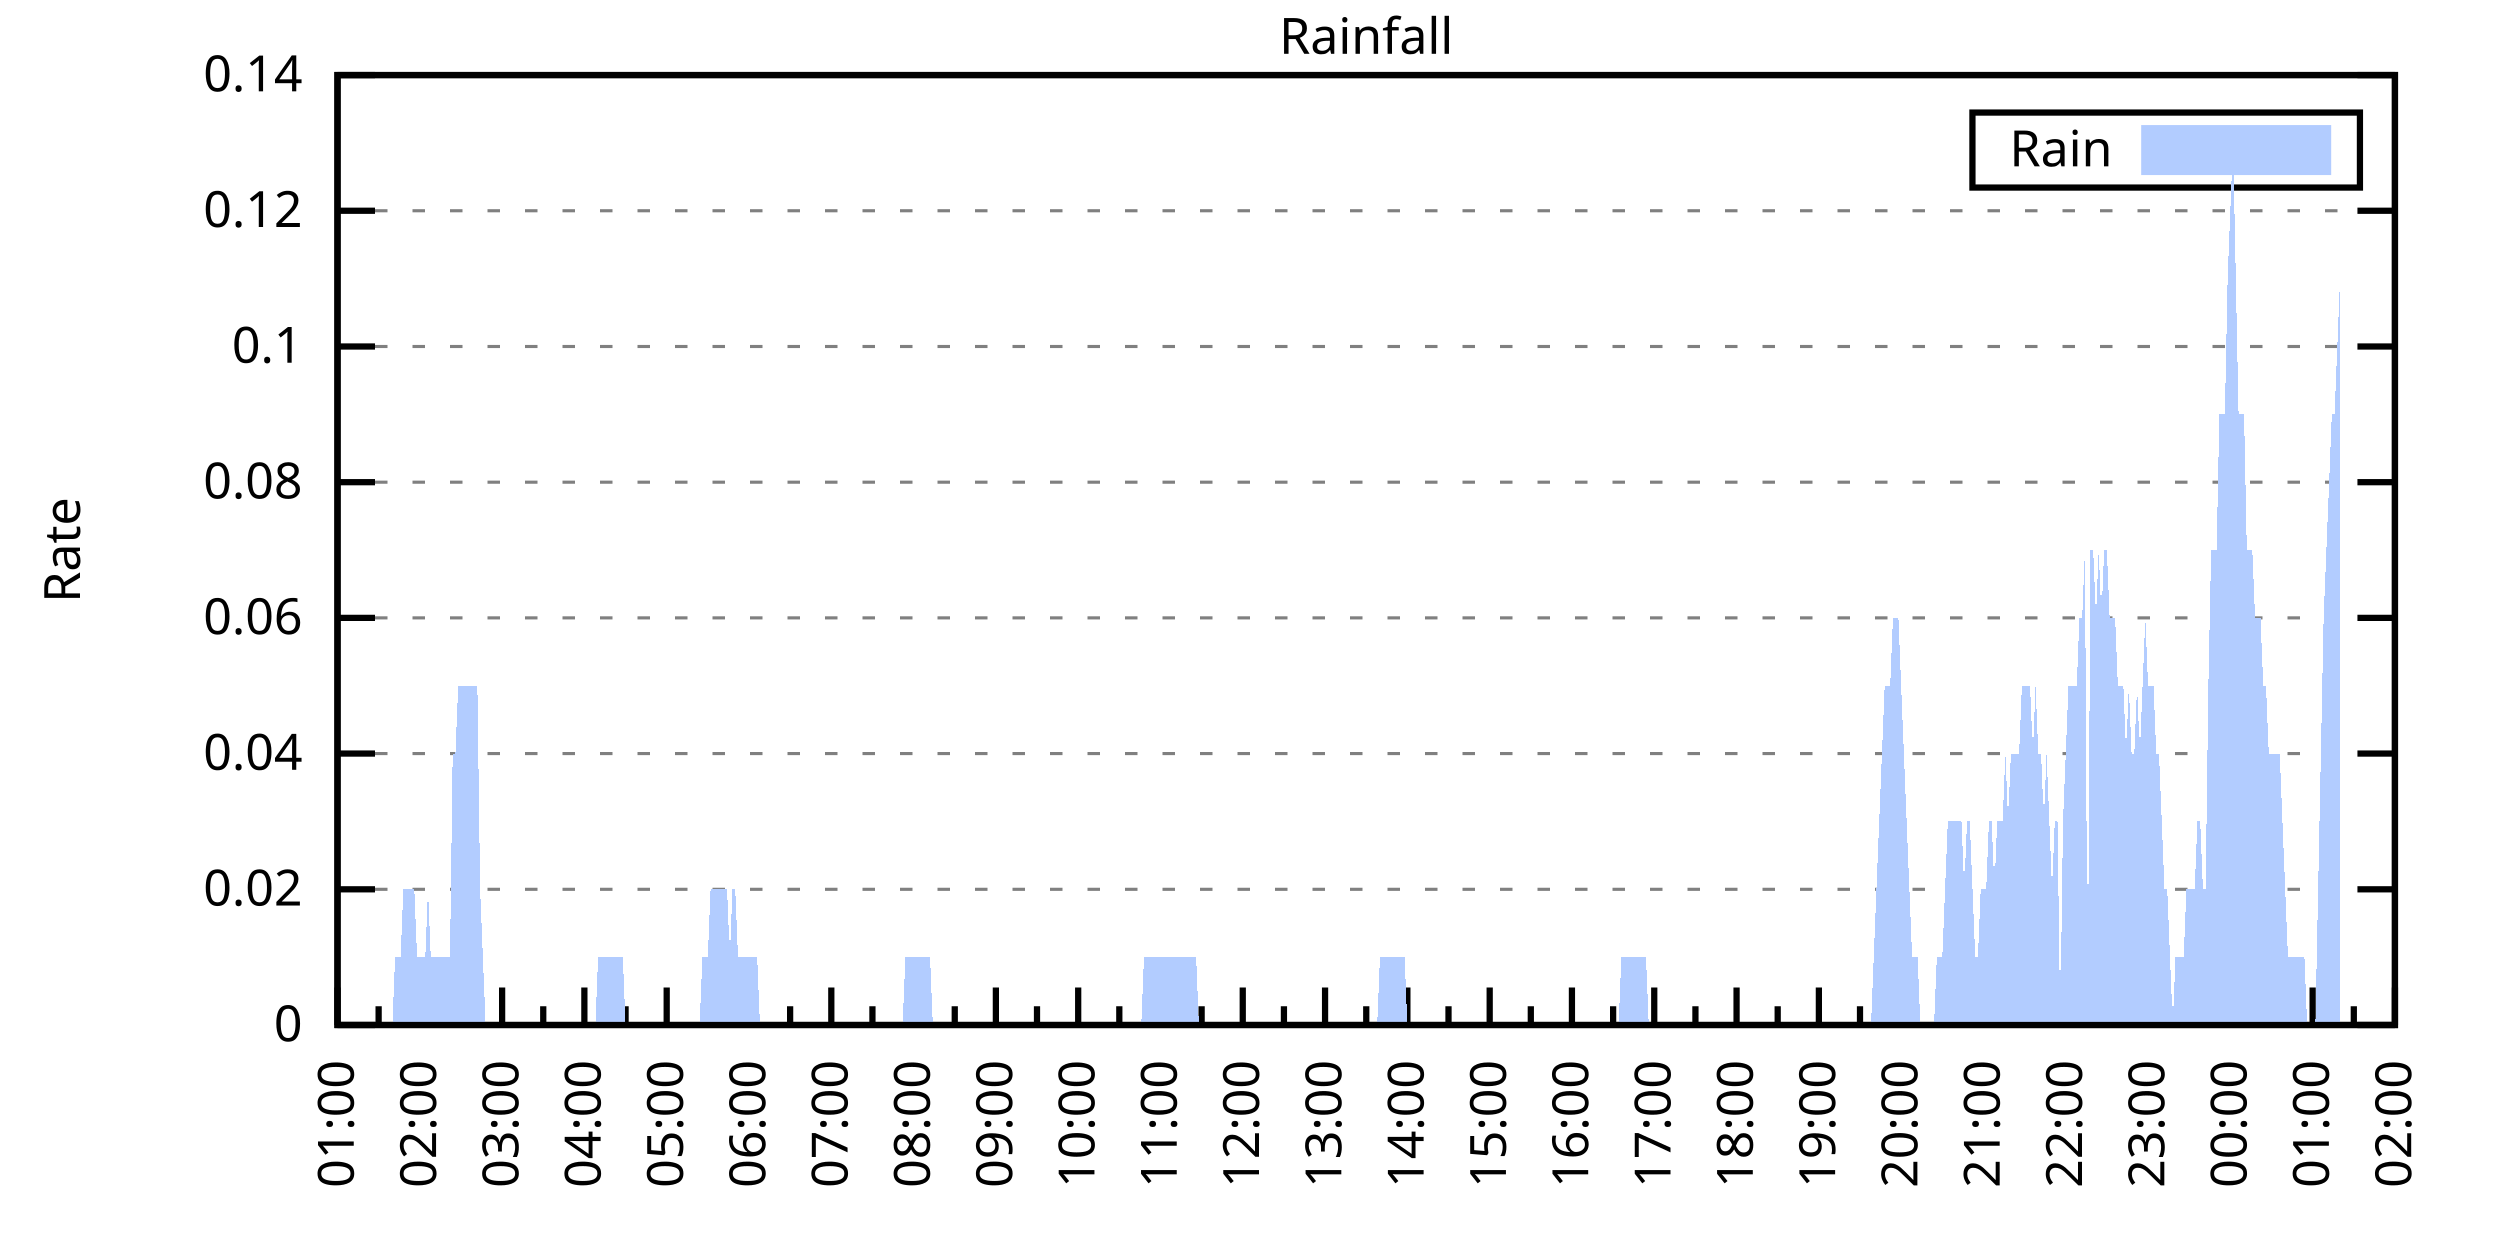
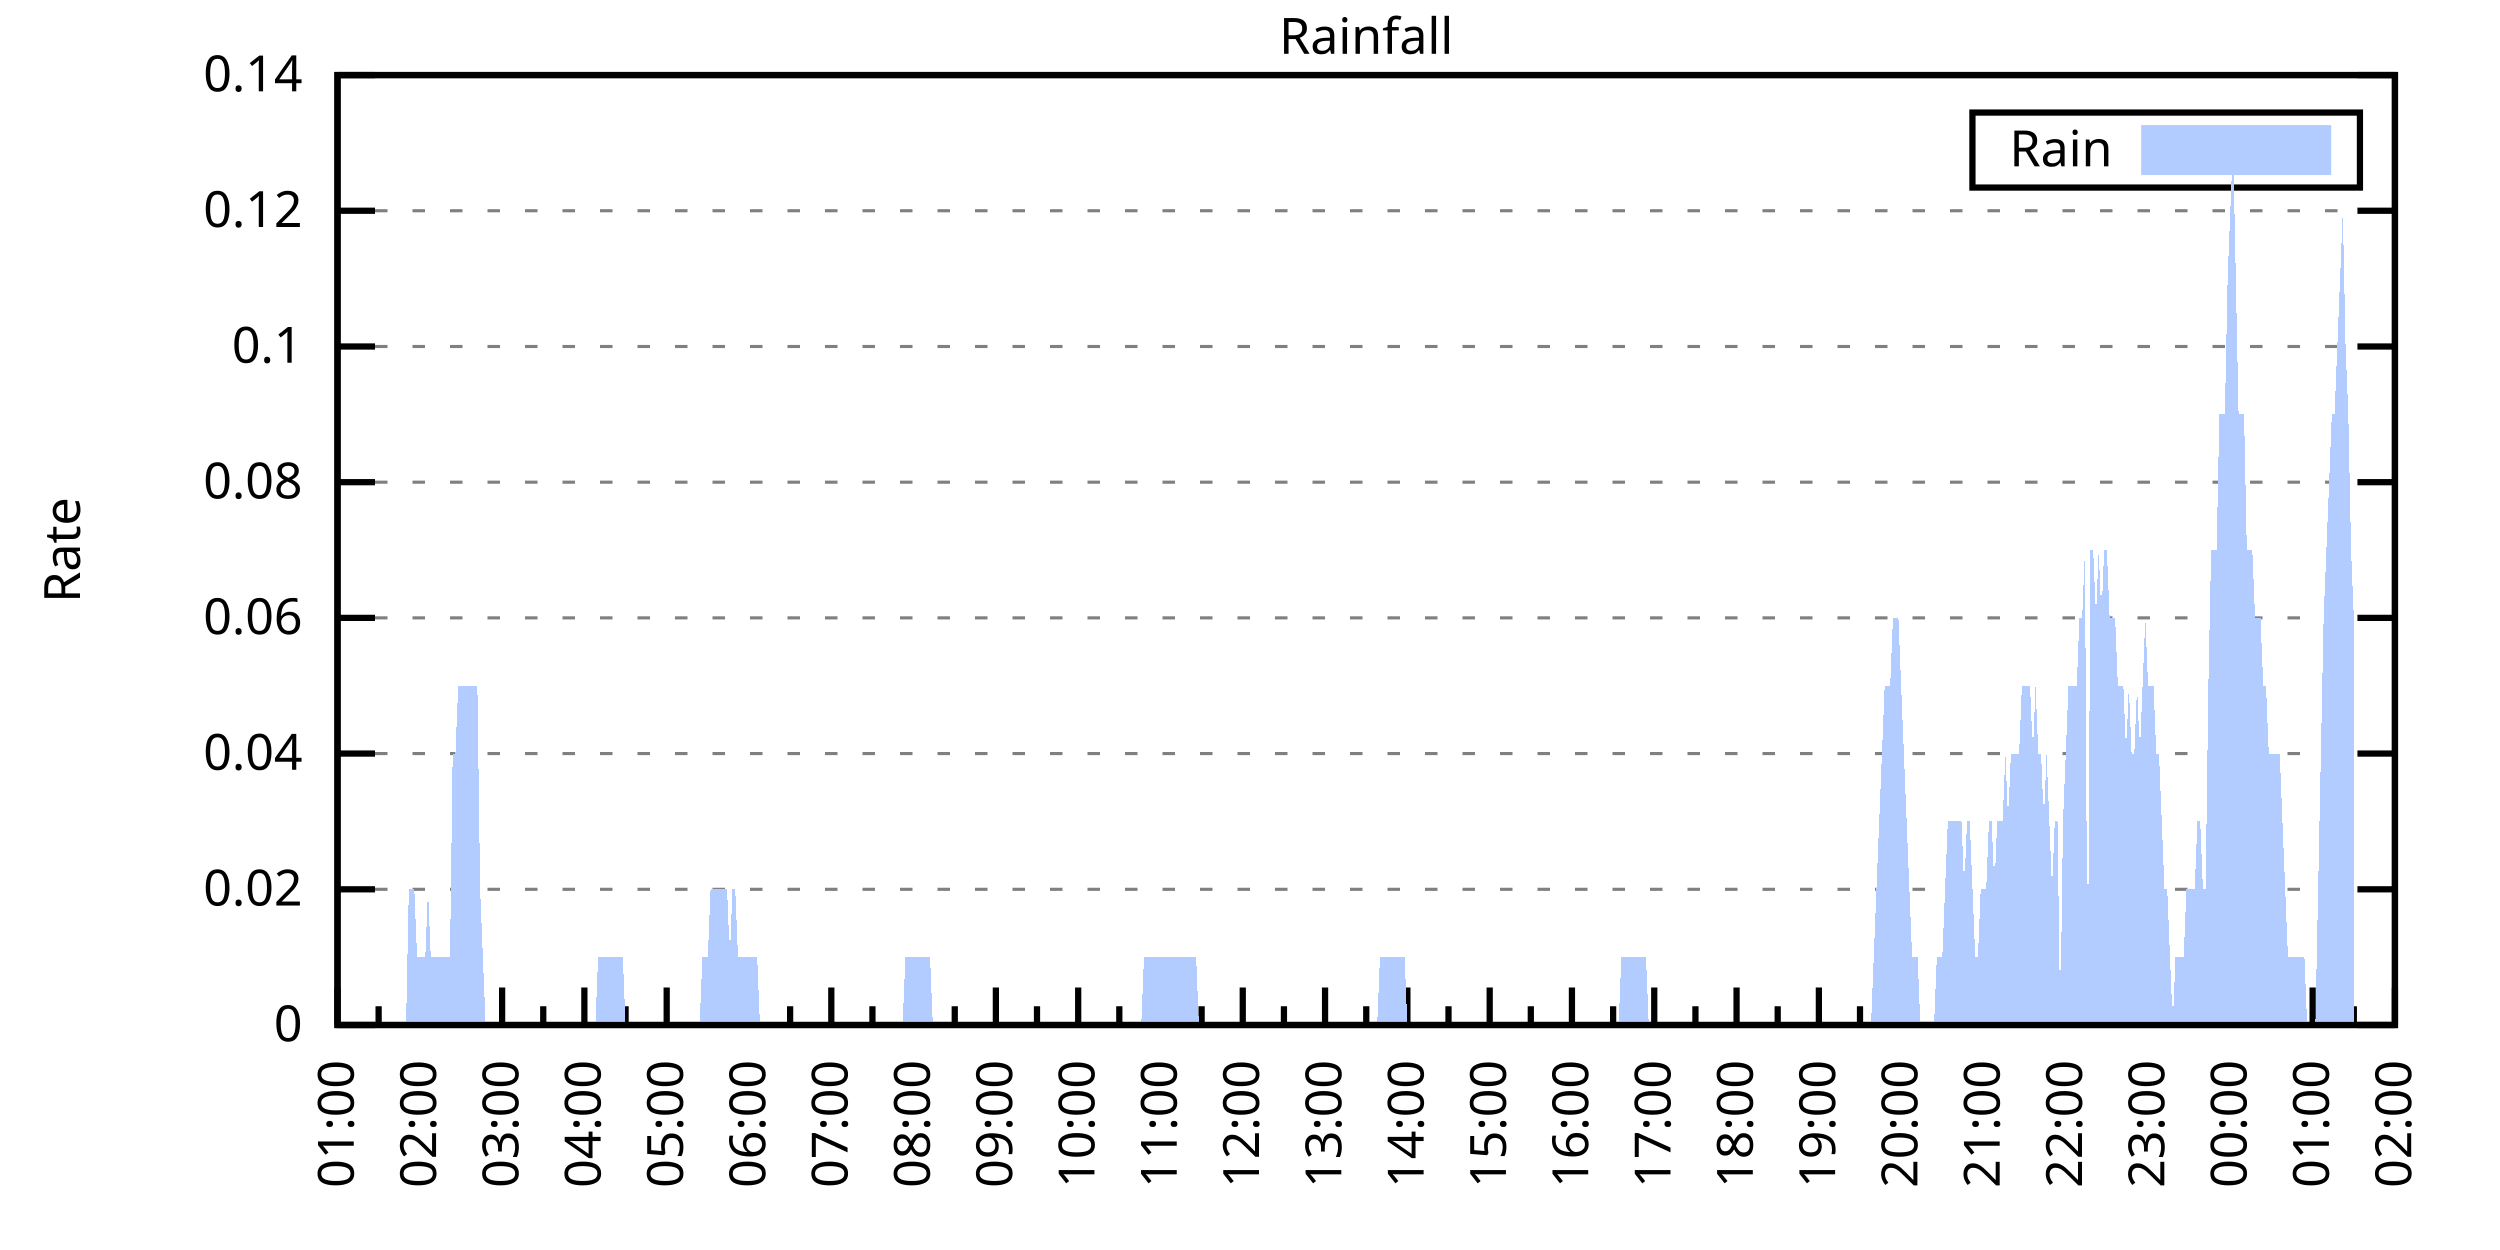
<svg xmlns="http://www.w3.org/2000/svg" xmlns:xlink="http://www.w3.org/1999/xlink" width="400" height="200" viewBox="0 0 400 200">
  <g id="gnuplot_canvas">
    <rect x="0" y="0" width="400" height="200" fill="none" />
    <defs>
      <circle id="gpDot" r="0.5" stroke-width="0.5" stroke="currentColor" />
      <path id="gpPt0" stroke-width="0.333" stroke="currentColor" d="M-1,0 h2 M0,-1 v2" />
      <path id="gpPt1" stroke-width="0.333" stroke="currentColor" d="M-1,-1 L1,1 M1,-1 L-1,1" />
      <path id="gpPt2" stroke-width="0.333" stroke="currentColor" d="M-1,0 L1,0 M0,-1 L0,1 M-1,-1 L1,1 M-1,1 L1,-1" />
      <rect id="gpPt3" stroke-width="0.333" stroke="currentColor" x="-1" y="-1" width="2" height="2" />
      <rect id="gpPt4" stroke-width="0.333" stroke="currentColor" fill="currentColor" x="-1" y="-1" width="2" height="2" />
      <circle id="gpPt5" stroke-width="0.333" stroke="currentColor" cx="0" cy="0" r="1" />
      <use xlink:href="#gpPt5" id="gpPt6" fill="currentColor" stroke="none" />
      <path id="gpPt7" stroke-width="0.333" stroke="currentColor" d="M0,-1.33 L-1.33,0.67 L1.33,0.67 z" />
      <use xlink:href="#gpPt7" id="gpPt8" fill="currentColor" stroke="none" />
      <use xlink:href="#gpPt7" id="gpPt9" stroke="currentColor" transform="rotate(180)" />
      <use xlink:href="#gpPt9" id="gpPt10" fill="currentColor" stroke="none" />
      <use xlink:href="#gpPt3" id="gpPt11" stroke="currentColor" transform="rotate(45)" />
      <use xlink:href="#gpPt11" id="gpPt12" fill="currentColor" stroke="none" />
      <path id="gpPt13" stroke-width="0.333" stroke="currentColor" d="M0,1.330 L1.265,0.411 L0.782,-1.067 L-0.782,-1.076 L-1.265,0.411 z" />
      <use xlink:href="#gpPt13" id="gpPt14" fill="currentColor" stroke="none" />
      <filter id="textbox" filterUnits="objectBoundingBox" x="0" y="0" height="1" width="1">
        <feFlood flood-color="white" flood-opacity="1" result="bgnd" />
        <feComposite in="SourceGraphic" in2="bgnd" operator="atop" />
      </filter>
      <filter id="greybox" filterUnits="objectBoundingBox" x="0" y="0" height="1" width="1">
        <feFlood flood-color="lightgrey" flood-opacity="1" result="grey" />
        <feComposite in="SourceGraphic" in2="grey" operator="atop" />
      </filter>
    </defs>
    <g fill="none" color="white" stroke="currentColor" stroke-width="1.00" stroke-linecap="butt" stroke-linejoin="miter">
</g>
    <g fill="none" color="black" stroke="currentColor" stroke-width="1.00" stroke-linecap="butt" stroke-linejoin="miter">
      <g stroke="none" shape-rendering="crispEdges">
        <polygon fill="rgb(255, 255, 255)" points="54.00,164.00 383.18,164.00 383.18,12.02 54.00,12.02 " />
      </g>
    </g>
    <g fill="none" color="black" stroke="currentColor" stroke-width="1.00" stroke-linecap="butt" stroke-linejoin="miter">
</g>
    <g fill="none" color="black" stroke="black" stroke-width="0.50" stroke-linecap="butt" stroke-linejoin="miter">
</g>
    <g fill="none" color="gray" stroke="currentColor" stroke-width="0.50" stroke-linecap="butt" stroke-linejoin="miter">
      <path stroke="gray" stroke-dasharray="2,4" class="gridline" d="M54.00,164.00 L383.19,164.00  " />
    </g>
    <g fill="none" color="gray" stroke="gray" stroke-width="1.00" stroke-linecap="butt" stroke-linejoin="miter">
</g>
    <g fill="none" color="black" stroke="currentColor" stroke-width="1.00" stroke-linecap="butt" stroke-linejoin="miter">
      <path stroke="black" d="M54.00,164.00 L60.00,164.00 M383.19,164.00 L377.19,164.00  " />
      <g transform="translate(48.40,166.60)" stroke="none" fill="black" font-family="Sans" font-size="8.00" text-anchor="end">
        <text>
          <tspan font-family="Sans"> 0</tspan>
        </text>
      </g>
    </g>
    <g fill="none" color="black" stroke="currentColor" stroke-width="1.00" stroke-linecap="butt" stroke-linejoin="miter">
</g>
    <g fill="none" color="black" stroke="black" stroke-width="0.50" stroke-linecap="butt" stroke-linejoin="miter">
</g>
    <g fill="none" color="gray" stroke="currentColor" stroke-width="0.50" stroke-linecap="butt" stroke-linejoin="miter">
      <path stroke="gray" stroke-dasharray="2,4" class="gridline" d="M54.00,142.29 L383.19,142.29  " />
    </g>
    <g fill="none" color="gray" stroke="gray" stroke-width="1.00" stroke-linecap="butt" stroke-linejoin="miter">
</g>
    <g fill="none" color="black" stroke="currentColor" stroke-width="1.00" stroke-linecap="butt" stroke-linejoin="miter">
      <path stroke="black" d="M54.00,142.29 L60.00,142.29 M383.19,142.29 L377.19,142.29  " />
      <g transform="translate(48.40,144.89)" stroke="none" fill="black" font-family="Sans" font-size="8.00" text-anchor="end">
        <text>
          <tspan font-family="Sans"> 0.02</tspan>
        </text>
      </g>
    </g>
    <g fill="none" color="black" stroke="currentColor" stroke-width="1.00" stroke-linecap="butt" stroke-linejoin="miter">
</g>
    <g fill="none" color="black" stroke="black" stroke-width="0.50" stroke-linecap="butt" stroke-linejoin="miter">
</g>
    <g fill="none" color="gray" stroke="currentColor" stroke-width="0.50" stroke-linecap="butt" stroke-linejoin="miter">
      <path stroke="gray" stroke-dasharray="2,4" class="gridline" d="M54.00,120.57 L383.19,120.57  " />
    </g>
    <g fill="none" color="gray" stroke="gray" stroke-width="1.00" stroke-linecap="butt" stroke-linejoin="miter">
</g>
    <g fill="none" color="black" stroke="currentColor" stroke-width="1.00" stroke-linecap="butt" stroke-linejoin="miter">
      <path stroke="black" d="M54.00,120.57 L60.00,120.57 M383.19,120.57 L377.19,120.57  " />
      <g transform="translate(48.40,123.17)" stroke="none" fill="black" font-family="Sans" font-size="8.00" text-anchor="end">
        <text>
          <tspan font-family="Sans"> 0.04</tspan>
        </text>
      </g>
    </g>
    <g fill="none" color="black" stroke="currentColor" stroke-width="1.00" stroke-linecap="butt" stroke-linejoin="miter">
</g>
    <g fill="none" color="black" stroke="black" stroke-width="0.50" stroke-linecap="butt" stroke-linejoin="miter">
</g>
    <g fill="none" color="gray" stroke="currentColor" stroke-width="0.50" stroke-linecap="butt" stroke-linejoin="miter">
      <path stroke="gray" stroke-dasharray="2,4" class="gridline" d="M54.00,98.86 L383.19,98.86  " />
    </g>
    <g fill="none" color="gray" stroke="gray" stroke-width="1.00" stroke-linecap="butt" stroke-linejoin="miter">
</g>
    <g fill="none" color="black" stroke="currentColor" stroke-width="1.00" stroke-linecap="butt" stroke-linejoin="miter">
      <path stroke="black" d="M54.00,98.86 L60.00,98.86 M383.19,98.86 L377.19,98.86  " />
      <g transform="translate(48.40,101.46)" stroke="none" fill="black" font-family="Sans" font-size="8.00" text-anchor="end">
        <text>
          <tspan font-family="Sans"> 0.06</tspan>
        </text>
      </g>
    </g>
    <g fill="none" color="black" stroke="currentColor" stroke-width="1.00" stroke-linecap="butt" stroke-linejoin="miter">
</g>
    <g fill="none" color="black" stroke="black" stroke-width="0.50" stroke-linecap="butt" stroke-linejoin="miter">
</g>
    <g fill="none" color="gray" stroke="currentColor" stroke-width="0.50" stroke-linecap="butt" stroke-linejoin="miter">
      <path stroke="gray" stroke-dasharray="2,4" class="gridline" d="M54.00,77.15 L383.19,77.15  " />
    </g>
    <g fill="none" color="gray" stroke="gray" stroke-width="1.00" stroke-linecap="butt" stroke-linejoin="miter">
</g>
    <g fill="none" color="black" stroke="currentColor" stroke-width="1.00" stroke-linecap="butt" stroke-linejoin="miter">
      <path stroke="black" d="M54.00,77.15 L60.00,77.15 M383.19,77.15 L377.19,77.15  " />
      <g transform="translate(48.40,79.75)" stroke="none" fill="black" font-family="Sans" font-size="8.00" text-anchor="end">
        <text>
          <tspan font-family="Sans"> 0.08</tspan>
        </text>
      </g>
    </g>
    <g fill="none" color="black" stroke="currentColor" stroke-width="1.00" stroke-linecap="butt" stroke-linejoin="miter">
</g>
    <g fill="none" color="black" stroke="black" stroke-width="0.50" stroke-linecap="butt" stroke-linejoin="miter">
</g>
    <g fill="none" color="gray" stroke="currentColor" stroke-width="0.50" stroke-linecap="butt" stroke-linejoin="miter">
      <path stroke="gray" stroke-dasharray="2,4" class="gridline" d="M54.00,55.44 L383.19,55.44  " />
    </g>
    <g fill="none" color="gray" stroke="gray" stroke-width="1.00" stroke-linecap="butt" stroke-linejoin="miter">
</g>
    <g fill="none" color="black" stroke="currentColor" stroke-width="1.00" stroke-linecap="butt" stroke-linejoin="miter">
      <path stroke="black" d="M54.00,55.44 L60.00,55.44 M383.19,55.44 L377.19,55.44  " />
      <g transform="translate(48.40,58.04)" stroke="none" fill="black" font-family="Sans" font-size="8.00" text-anchor="end">
        <text>
          <tspan font-family="Sans"> 0.1</tspan>
        </text>
      </g>
    </g>
    <g fill="none" color="black" stroke="currentColor" stroke-width="1.00" stroke-linecap="butt" stroke-linejoin="miter">
</g>
    <g fill="none" color="black" stroke="black" stroke-width="0.50" stroke-linecap="butt" stroke-linejoin="miter">
</g>
    <g fill="none" color="gray" stroke="currentColor" stroke-width="0.50" stroke-linecap="butt" stroke-linejoin="miter">
      <path stroke="gray" stroke-dasharray="2,4" class="gridline" d="M54.00,33.72 L383.19,33.72  " />
    </g>
    <g fill="none" color="gray" stroke="gray" stroke-width="1.00" stroke-linecap="butt" stroke-linejoin="miter">
</g>
    <g fill="none" color="black" stroke="currentColor" stroke-width="1.00" stroke-linecap="butt" stroke-linejoin="miter">
      <path stroke="black" d="M54.00,33.72 L60.00,33.72 M383.19,33.72 L377.19,33.72  " />
      <g transform="translate(48.40,36.32)" stroke="none" fill="black" font-family="Sans" font-size="8.00" text-anchor="end">
        <text>
          <tspan font-family="Sans"> 0.12</tspan>
        </text>
      </g>
    </g>
    <g fill="none" color="black" stroke="currentColor" stroke-width="1.00" stroke-linecap="butt" stroke-linejoin="miter">
</g>
    <g fill="none" color="black" stroke="black" stroke-width="0.50" stroke-linecap="butt" stroke-linejoin="miter">
</g>
    <g fill="none" color="gray" stroke="currentColor" stroke-width="0.50" stroke-linecap="butt" stroke-linejoin="miter">
      <path stroke="gray" stroke-dasharray="2,4" class="gridline" d="M54.00,12.01 L383.19,12.01  " />
    </g>
    <g fill="none" color="gray" stroke="gray" stroke-width="1.00" stroke-linecap="butt" stroke-linejoin="miter">
</g>
    <g fill="none" color="black" stroke="currentColor" stroke-width="1.00" stroke-linecap="butt" stroke-linejoin="miter">
      <path stroke="black" d="M54.00,12.01 L60.00,12.01 M383.19,12.01 L377.19,12.01  " />
      <g transform="translate(48.40,14.61)" stroke="none" fill="black" font-family="Sans" font-size="8.00" text-anchor="end">
        <text>
          <tspan font-family="Sans"> 0.14</tspan>
        </text>
      </g>
    </g>
    <g fill="none" color="black" stroke="currentColor" stroke-width="1.00" stroke-linecap="butt" stroke-linejoin="miter">
      <path stroke="black" d="M54.00,164.00 L54.00,158.00  " />
      <g transform="translate(56.60,169.60) rotate(270)" stroke="none" fill="black" font-family="Sans" font-size="8.00" text-anchor="end">
        <text>
          <tspan font-family="Sans">01:00</tspan>
        </text>
      </g>
    </g>
    <g fill="none" color="black" stroke="currentColor" stroke-width="1.00" stroke-linecap="butt" stroke-linejoin="miter">
      <path stroke="black" d="M60.58,164.00 L60.58,161.00 M67.17,164.00 L67.17,158.00  " />
      <g transform="translate(69.77,169.60) rotate(270)" stroke="none" fill="black" font-family="Sans" font-size="8.00" text-anchor="end">
        <text>
          <tspan font-family="Sans">02:00</tspan>
        </text>
      </g>
    </g>
    <g fill="none" color="black" stroke="currentColor" stroke-width="1.00" stroke-linecap="butt" stroke-linejoin="miter">
      <path stroke="black" d="M73.75,164.00 L73.75,161.00 M80.34,164.00 L80.34,158.00  " />
      <g transform="translate(82.94,169.60) rotate(270)" stroke="none" fill="black" font-family="Sans" font-size="8.00" text-anchor="end">
        <text>
          <tspan font-family="Sans">03:00</tspan>
        </text>
      </g>
    </g>
    <g fill="none" color="black" stroke="currentColor" stroke-width="1.00" stroke-linecap="butt" stroke-linejoin="miter">
      <path stroke="black" d="M86.92,164.00 L86.92,161.00 M93.50,164.00 L93.50,158.00  " />
      <g transform="translate(96.10,169.60) rotate(270)" stroke="none" fill="black" font-family="Sans" font-size="8.00" text-anchor="end">
        <text>
          <tspan font-family="Sans">04:00</tspan>
        </text>
      </g>
    </g>
    <g fill="none" color="black" stroke="currentColor" stroke-width="1.00" stroke-linecap="butt" stroke-linejoin="miter">
      <path stroke="black" d="M100.09,164.00 L100.09,161.00 M106.67,164.00 L106.67,158.00  " />
      <g transform="translate(109.27,169.60) rotate(270)" stroke="none" fill="black" font-family="Sans" font-size="8.00" text-anchor="end">
        <text>
          <tspan font-family="Sans">05:00</tspan>
        </text>
      </g>
    </g>
    <g fill="none" color="black" stroke="currentColor" stroke-width="1.00" stroke-linecap="butt" stroke-linejoin="miter">
      <path stroke="black" d="M113.25,164.00 L113.25,161.00 M119.84,164.00 L119.84,158.00  " />
      <g transform="translate(122.44,169.60) rotate(270)" stroke="none" fill="black" font-family="Sans" font-size="8.00" text-anchor="end">
        <text>
          <tspan font-family="Sans">06:00</tspan>
        </text>
      </g>
    </g>
    <g fill="none" color="black" stroke="currentColor" stroke-width="1.00" stroke-linecap="butt" stroke-linejoin="miter">
      <path stroke="black" d="M126.42,164.00 L126.42,161.00 M133.01,164.00 L133.01,158.00  " />
      <g transform="translate(135.61,169.60) rotate(270)" stroke="none" fill="black" font-family="Sans" font-size="8.00" text-anchor="end">
        <text>
          <tspan font-family="Sans">07:00</tspan>
        </text>
      </g>
    </g>
    <g fill="none" color="black" stroke="currentColor" stroke-width="1.00" stroke-linecap="butt" stroke-linejoin="miter">
      <path stroke="black" d="M139.59,164.00 L139.59,161.00 M146.17,164.00 L146.17,158.00  " />
      <g transform="translate(148.77,169.60) rotate(270)" stroke="none" fill="black" font-family="Sans" font-size="8.00" text-anchor="end">
        <text>
          <tspan font-family="Sans">08:00</tspan>
        </text>
      </g>
    </g>
    <g fill="none" color="black" stroke="currentColor" stroke-width="1.00" stroke-linecap="butt" stroke-linejoin="miter">
      <path stroke="black" d="M152.76,164.00 L152.76,161.00 M159.34,164.00 L159.34,158.00  " />
      <g transform="translate(161.94,169.60) rotate(270)" stroke="none" fill="black" font-family="Sans" font-size="8.00" text-anchor="end">
        <text>
          <tspan font-family="Sans">09:00</tspan>
        </text>
      </g>
    </g>
    <g fill="none" color="black" stroke="currentColor" stroke-width="1.00" stroke-linecap="butt" stroke-linejoin="miter">
      <path stroke="black" d="M165.92,164.00 L165.92,161.00 M172.51,164.00 L172.51,158.00  " />
      <g transform="translate(175.11,169.60) rotate(270)" stroke="none" fill="black" font-family="Sans" font-size="8.00" text-anchor="end">
        <text>
          <tspan font-family="Sans">10:00</tspan>
        </text>
      </g>
    </g>
    <g fill="none" color="black" stroke="currentColor" stroke-width="1.00" stroke-linecap="butt" stroke-linejoin="miter">
      <path stroke="black" d="M179.09,164.00 L179.09,161.00 M185.68,164.00 L185.68,158.00  " />
      <g transform="translate(188.28,169.60) rotate(270)" stroke="none" fill="black" font-family="Sans" font-size="8.00" text-anchor="end">
        <text>
          <tspan font-family="Sans">11:00</tspan>
        </text>
      </g>
    </g>
    <g fill="none" color="black" stroke="currentColor" stroke-width="1.00" stroke-linecap="butt" stroke-linejoin="miter">
      <path stroke="black" d="M192.26,164.00 L192.26,161.00 M198.84,164.00 L198.84,158.00  " />
      <g transform="translate(201.44,169.60) rotate(270)" stroke="none" fill="black" font-family="Sans" font-size="8.00" text-anchor="end">
        <text>
          <tspan font-family="Sans">12:00</tspan>
        </text>
      </g>
    </g>
    <g fill="none" color="black" stroke="currentColor" stroke-width="1.00" stroke-linecap="butt" stroke-linejoin="miter">
      <path stroke="black" d="M205.43,164.00 L205.43,161.00 M212.01,164.00 L212.01,158.00  " />
      <g transform="translate(214.61,169.60) rotate(270)" stroke="none" fill="black" font-family="Sans" font-size="8.00" text-anchor="end">
        <text>
          <tspan font-family="Sans">13:00</tspan>
        </text>
      </g>
    </g>
    <g fill="none" color="black" stroke="currentColor" stroke-width="1.00" stroke-linecap="butt" stroke-linejoin="miter">
      <path stroke="black" d="M218.60,164.00 L218.60,161.00 M225.18,164.00 L225.18,158.00  " />
      <g transform="translate(227.78,169.60) rotate(270)" stroke="none" fill="black" font-family="Sans" font-size="8.00" text-anchor="end">
        <text>
          <tspan font-family="Sans">14:00</tspan>
        </text>
      </g>
    </g>
    <g fill="none" color="black" stroke="currentColor" stroke-width="1.00" stroke-linecap="butt" stroke-linejoin="miter">
      <path stroke="black" d="M231.76,164.00 L231.76,161.00 M238.35,164.00 L238.35,158.00  " />
      <g transform="translate(240.95,169.60) rotate(270)" stroke="none" fill="black" font-family="Sans" font-size="8.00" text-anchor="end">
        <text>
          <tspan font-family="Sans">15:00</tspan>
        </text>
      </g>
    </g>
    <g fill="none" color="black" stroke="currentColor" stroke-width="1.00" stroke-linecap="butt" stroke-linejoin="miter">
      <path stroke="black" d="M244.93,164.00 L244.93,161.00 M251.51,164.00 L251.51,158.00  " />
      <g transform="translate(254.11,169.60) rotate(270)" stroke="none" fill="black" font-family="Sans" font-size="8.00" text-anchor="end">
        <text>
          <tspan font-family="Sans">16:00</tspan>
        </text>
      </g>
    </g>
    <g fill="none" color="black" stroke="currentColor" stroke-width="1.00" stroke-linecap="butt" stroke-linejoin="miter">
      <path stroke="black" d="M258.10,164.00 L258.10,161.00 M264.68,164.00 L264.68,158.00  " />
      <g transform="translate(267.28,169.60) rotate(270)" stroke="none" fill="black" font-family="Sans" font-size="8.00" text-anchor="end">
        <text>
          <tspan font-family="Sans">17:00</tspan>
        </text>
      </g>
    </g>
    <g fill="none" color="black" stroke="currentColor" stroke-width="1.00" stroke-linecap="butt" stroke-linejoin="miter">
      <path stroke="black" d="M271.27,164.00 L271.27,161.00 M277.85,164.00 L277.85,158.00  " />
      <g transform="translate(280.45,169.60) rotate(270)" stroke="none" fill="black" font-family="Sans" font-size="8.00" text-anchor="end">
        <text>
          <tspan font-family="Sans">18:00</tspan>
        </text>
      </g>
    </g>
    <g fill="none" color="black" stroke="currentColor" stroke-width="1.00" stroke-linecap="butt" stroke-linejoin="miter">
      <path stroke="black" d="M284.43,164.00 L284.43,161.00 M291.02,164.00 L291.02,158.00  " />
      <g transform="translate(293.62,169.60) rotate(270)" stroke="none" fill="black" font-family="Sans" font-size="8.00" text-anchor="end">
        <text>
          <tspan font-family="Sans">19:00</tspan>
        </text>
      </g>
    </g>
    <g fill="none" color="black" stroke="currentColor" stroke-width="1.00" stroke-linecap="butt" stroke-linejoin="miter">
      <path stroke="black" d="M297.60,164.00 L297.60,161.00 M304.18,164.00 L304.18,158.00  " />
      <g transform="translate(306.78,169.60) rotate(270)" stroke="none" fill="black" font-family="Sans" font-size="8.00" text-anchor="end">
        <text>
          <tspan font-family="Sans">20:00</tspan>
        </text>
      </g>
    </g>
    <g fill="none" color="black" stroke="currentColor" stroke-width="1.00" stroke-linecap="butt" stroke-linejoin="miter">
      <path stroke="black" d="M310.77,164.00 L310.77,161.00 M317.35,164.00 L317.35,158.00  " />
      <g transform="translate(319.95,169.60) rotate(270)" stroke="none" fill="black" font-family="Sans" font-size="8.00" text-anchor="end">
        <text>
          <tspan font-family="Sans">21:00</tspan>
        </text>
      </g>
    </g>
    <g fill="none" color="black" stroke="currentColor" stroke-width="1.00" stroke-linecap="butt" stroke-linejoin="miter">
      <path stroke="black" d="M323.94,164.00 L323.94,161.00 M330.52,164.00 L330.52,158.00  " />
      <g transform="translate(333.12,169.60) rotate(270)" stroke="none" fill="black" font-family="Sans" font-size="8.00" text-anchor="end">
        <text>
          <tspan font-family="Sans">22:00</tspan>
        </text>
      </g>
    </g>
    <g fill="none" color="black" stroke="currentColor" stroke-width="1.00" stroke-linecap="butt" stroke-linejoin="miter">
      <path stroke="black" d="M337.10,164.00 L337.10,161.00 M343.69,164.00 L343.69,158.00  " />
      <g transform="translate(346.29,169.60) rotate(270)" stroke="none" fill="black" font-family="Sans" font-size="8.00" text-anchor="end">
        <text>
          <tspan font-family="Sans">23:00</tspan>
        </text>
      </g>
    </g>
    <g fill="none" color="black" stroke="currentColor" stroke-width="1.00" stroke-linecap="butt" stroke-linejoin="miter">
      <path stroke="black" d="M350.27,164.00 L350.27,161.00 M356.85,164.00 L356.85,158.00  " />
      <g transform="translate(359.45,169.60) rotate(270)" stroke="none" fill="black" font-family="Sans" font-size="8.00" text-anchor="end">
        <text>
          <tspan font-family="Sans">00:00</tspan>
        </text>
      </g>
    </g>
    <g fill="none" color="black" stroke="currentColor" stroke-width="1.00" stroke-linecap="butt" stroke-linejoin="miter">
      <path stroke="black" d="M363.44,164.00 L363.44,161.00 M370.02,164.00 L370.02,158.00  " />
      <g transform="translate(372.62,169.60) rotate(270)" stroke="none" fill="black" font-family="Sans" font-size="8.00" text-anchor="end">
        <text>
          <tspan font-family="Sans">01:00</tspan>
        </text>
      </g>
    </g>
    <g fill="none" color="black" stroke="currentColor" stroke-width="1.00" stroke-linecap="butt" stroke-linejoin="miter">
      <path stroke="black" d="M376.61,164.00 L376.61,161.00 M383.19,164.00 L383.19,158.00  " />
      <g transform="translate(385.79,169.60) rotate(270)" stroke="none" fill="black" font-family="Sans" font-size="8.00" text-anchor="end">
        <text>
          <tspan font-family="Sans">02:00</tspan>
        </text>
      </g>
    </g>
    <g fill="none" color="black" stroke="currentColor" stroke-width="1.00" stroke-linecap="butt" stroke-linejoin="miter">
</g>
    <g fill="none" color="black" stroke="currentColor" stroke-width="1.00" stroke-linecap="butt" stroke-linejoin="miter">
      <path stroke="black" d="M54.00,12.01 L54.00,164.00 L383.19,164.00 L383.19,12.01 L54.00,12.01 Z  " />
    </g>
    <g fill="none" color="black" stroke="currentColor" stroke-width="1.00" stroke-linecap="butt" stroke-linejoin="miter">
      <g transform="translate(12.80,88.01) rotate(270)" stroke="none" fill="black" font-family="Sans" font-size="8.00" text-anchor="middle">
        <text>
          <tspan font-family="Sans">Rate</tspan>
        </text>
      </g>
    </g>
    <g fill="none" color="black" stroke="currentColor" stroke-width="1.00" stroke-linecap="butt" stroke-linejoin="miter">
</g>
    <g fill="none" color="black" stroke="currentColor" stroke-width="1.00" stroke-linecap="butt" stroke-linejoin="miter">
      <path stroke="black" d="M315.59,30.01 L315.59,18.01 L377.59,18.01 L377.59,30.01 L315.59,30.01 Z  " />
    </g>
    <g id="Rainfall_plot_1">
      <g fill="none" color="white" stroke="black" stroke-width="2.00" stroke-linecap="butt" stroke-linejoin="miter">
</g>
      <g fill="none" color="black" stroke="currentColor" stroke-width="2.00" stroke-linecap="butt" stroke-linejoin="miter">
        <g transform="translate(337.99,26.61)" stroke="none" fill="black" font-family="Sans" font-size="8.00" text-anchor="end">
          <text>
            <tspan font-family="Sans">Rain</tspan>
          </text>
        </g>
      </g>
      <g fill="none" color="black" stroke="currentColor" stroke-width="2.00" stroke-linecap="butt" stroke-linejoin="miter">
        <g stroke="none" shape-rendering="crispEdges">
          <polygon fill="rgb(178, 204, 255)" points="343.59,27.01 371.99,27.01 371.99,21.01 343.59,21.01 " />
        </g>
        <path stroke="rgb(178, 204, 255)" d="M343.59,27.01 L371.99,27.01 L371.99,21.01 L343.59,21.01 L343.59,27.01 Z  " />
      </g>
      <g fill="none" color="black" stroke="currentColor" stroke-width="2.00" stroke-linecap="butt" stroke-linejoin="miter">
        <g stroke="none" shape-rendering="crispEdges">
-           <polygon fill="rgb(178, 204, 255)" points="58.83,164.00 59.27,164.00 59.71,164.00 60.14,164.00 60.58,164.00 61.02,164.00 61.46,164.00 61.90,164.00 62.34,164.00 62.78,164.00 63.22,153.14 63.66,153.14 64.10,153.14 64.53,142.29 64.97,142.29 65.41,142.29 65.85,142.29 66.29,142.29 66.73,153.14 67.17,153.14 67.61,153.14 68.05,153.14 68.48,142.29 68.92,153.14 69.36,153.14 69.80,153.14 70.24,153.14 70.68,153.14 71.12,153.14 71.56,153.14 72.00,153.14 72.43,120.57 72.87,120.57 73.31,109.72 73.75,109.72 74.19,109.72 74.63,109.72 75.07,109.72 75.51,109.72 75.95,109.72 76.38,109.72 76.82,142.29 77.26,153.14 77.70,164.00 78.14,164.00 78.58,164.00 79.02,164.00 79.46,164.00 79.90,164.00 80.34,164.00 80.77,164.00 81.21,164.00 81.65,164.00 82.09,164.00 82.53,164.00 82.97,164.00 83.41,164.00 83.85,164.00 84.29,164.00 84.72,164.00 85.16,164.00 85.60,164.00 86.04,164.00 86.48,164.00 86.92,164.00 87.36,164.00 87.80,164.00 88.24,164.00 88.67,164.00 89.11,164.00 89.55,164.00 89.99,164.00 90.43,164.00 90.87,164.00 91.31,164.00 91.75,164.00 92.19,164.00 92.62,164.00 93.06,164.00 93.50,164.00 93.94,164.00 94.38,164.00 94.82,164.00 95.26,164.00 95.70,153.14 96.14,153.14 96.58,153.14 97.01,153.14 97.45,153.14 97.89,153.14 98.33,153.14 98.77,153.14 99.21,153.14 99.65,153.14 100.09,164.00 100.53,164.00 100.96,164.00 101.40,164.00 101.84,164.00 102.28,164.00 102.72,164.00 103.16,164.00 103.60,164.00 104.04,164.00 104.48,164.00 104.91,164.00 105.35,164.00 105.79,164.00 106.23,164.00 106.67,164.00 107.11,164.00 107.55,164.00 107.99,164.00 108.43,164.00 108.87,164.00 109.30,164.00 109.74,164.00 110.18,164.00 110.62,164.00 111.06,164.00 111.50,164.00 111.94,164.00 112.38,153.14 112.82,153.14 113.25,153.14 113.69,142.29 114.13,142.29 114.57,142.29 115.01,142.29 115.45,142.29 115.89,142.29 116.33,142.29 116.77,153.14 117.20,142.29 117.64,142.29 118.08,153.14 118.52,153.14 118.96,153.14 119.40,153.14 119.84,153.14 120.28,153.14 120.72,153.14 121.15,153.14 121.59,164.00 122.03,164.00 122.47,164.00 122.91,164.00 123.35,164.00 123.79,164.00 124.23,164.00 124.67,164.00 125.11,164.00 125.54,164.00 125.98,164.00 126.42,164.00 126.86,164.00 127.30,164.00 127.74,164.00 128.18,164.00 128.62,164.00 129.06,164.00 129.49,164.00 129.93,164.00 130.37,164.00 130.81,164.00 131.25,164.00 131.69,164.00 132.13,164.00 132.57,164.00 133.01,164.00 133.44,164.00 133.88,164.00 134.32,164.00 134.76,164.00 135.20,164.00 135.64,164.00 136.08,164.00 136.52,164.00 136.96,164.00 137.39,164.00 137.83,164.00 138.27,164.00 138.71,164.00 139.15,164.00 139.59,164.00 140.03,164.00 140.47,164.00 140.91,164.00 141.35,164.00 141.78,164.00 142.22,164.00 142.66,164.00 143.10,164.00 143.54,164.00 143.98,164.00 144.42,164.00 144.86,153.14 145.30,153.14 145.73,153.14 146.17,153.14 146.61,153.14 147.05,153.14 147.49,153.14 147.93,153.14 148.37,153.14 148.81,153.14 149.25,164.00 149.68,164.00 150.12,164.00 150.56,164.00 151.00,164.00 151.44,164.00 151.88,164.00 152.32,164.00 152.76,164.00 153.20,164.00 153.63,164.00 154.07,164.00 154.51,164.00 154.95,164.00 155.39,164.00 155.83,164.00 156.27,164.00 156.71,164.00 157.15,164.00 157.59,164.00 158.02,164.00 158.46,164.00 158.90,164.00 159.34,164.00 159.78,164.00 160.22,164.00 160.66,164.00 161.10,164.00 161.54,164.00 161.97,164.00 162.41,164.00 162.85,164.00 163.29,164.00 163.73,164.00 164.17,164.00 164.61,164.00 165.05,164.00 165.49,164.00 165.92,164.00 166.36,164.00 166.80,164.00 167.24,164.00 167.68,164.00 168.12,164.00 168.56,164.00 169.00,164.00 169.44,164.00 169.87,164.00 170.31,164.00 170.75,164.00 171.19,164.00 171.63,164.00 172.07,164.00 172.51,164.00 172.95,164.00 173.39,164.00 173.83,164.00 174.26,164.00 174.70,164.00 175.14,164.00 175.58,164.00 176.02,164.00 176.46,164.00 176.90,164.00 177.34,164.00 177.78,164.00 178.21,164.00 178.65,164.00 179.09,164.00 179.53,164.00 179.97,164.00 180.41,164.00 180.85,164.00 181.29,164.00 181.73,164.00 182.16,164.00 182.60,164.00 183.04,153.14 183.48,153.14 183.92,153.14 184.36,153.14 184.80,153.14 185.24,153.14 185.68,153.14 186.11,153.14 186.55,153.14 186.99,153.14 187.43,153.14 187.87,153.14 188.31,153.14 188.75,153.14 189.19,153.14 189.63,153.14 190.07,153.14 190.50,153.14 190.94,153.14 191.38,153.14 191.82,164.00 192.26,164.00 192.70,164.00 193.14,164.00 193.58,164.00 194.02,164.00 194.45,164.00 194.89,164.00 195.33,164.00 195.77,164.00 196.21,164.00 196.65,164.00 197.09,164.00 197.53,164.00 197.97,164.00 198.40,164.00 198.84,164.00 199.28,164.00 199.72,164.00 200.16,164.00 200.60,164.00 201.04,164.00 201.48,164.00 201.92,164.00 202.35,164.00 202.79,164.00 203.23,164.00 203.67,164.00 204.11,164.00 204.55,164.00 204.99,164.00 205.43,164.00 205.87,164.00 206.31,164.00 206.74,164.00 207.18,164.00 207.62,164.00 208.06,164.00 208.50,164.00 208.94,164.00 209.38,164.00 209.82,164.00 210.26,164.00 210.69,164.00 211.13,164.00 211.57,164.00 212.01,164.00 212.45,164.00 212.89,164.00 213.33,164.00 213.77,164.00 214.21,164.00 214.64,164.00 215.08,164.00 215.52,164.00 215.96,164.00 216.40,164.00 216.84,164.00 217.28,164.00 217.72,164.00 218.16,164.00 218.60,164.00 219.03,164.00 219.47,164.00 219.91,164.00 220.35,164.00 220.79,153.14 221.23,153.14 221.67,153.14 222.11,153.14 222.55,153.14 222.98,153.14 223.42,153.14 223.86,153.14 224.30,153.14 224.74,153.14 225.18,164.00 225.62,164.00 226.06,164.00 226.50,164.00 226.93,164.00 227.37,164.00 227.81,164.00 228.25,164.00 228.69,164.00 229.13,164.00 229.57,164.00 230.01,164.00 230.45,164.00 230.88,164.00 231.32,164.00 231.76,164.00 232.20,164.00 232.64,164.00 233.08,164.00 233.52,164.00 233.96,164.00 234.40,164.00 234.84,164.00 235.27,164.00 235.71,164.00 236.15,164.00 236.59,164.00 237.03,164.00 237.47,164.00 237.91,164.00 238.35,164.00 238.79,164.00 239.22,164.00 239.66,164.00 240.10,164.00 240.54,164.00 240.98,164.00 241.42,164.00 241.86,164.00 242.30,164.00 242.74,164.00 243.17,164.00 243.61,164.00 244.05,164.00 244.49,164.00 244.93,164.00 245.37,164.00 245.81,164.00 246.25,164.00 246.69,164.00 247.12,164.00 247.56,164.00 248.00,164.00 248.44,164.00 248.88,164.00 249.32,164.00 249.76,164.00 250.20,164.00 250.64,164.00 251.08,164.00 251.51,164.00 251.95,164.00 252.39,164.00 252.83,164.00 253.27,164.00 253.71,164.00 254.15,164.00 254.59,164.00 255.03,164.00 255.46,164.00 255.90,164.00 256.34,164.00 256.78,164.00 257.22,164.00 257.66,164.00 258.10,164.00 258.54,164.00 258.98,164.00 259.41,153.14 259.85,153.14 260.29,153.14 260.73,153.14 261.17,153.14 261.61,153.14 262.05,153.14 262.49,153.14 262.93,153.14 263.36,153.14 263.80,164.00 264.24,164.00 264.68,164.00 265.12,164.00 265.56,164.00 266.00,164.00 266.44,164.00 266.88,164.00 267.32,164.00 267.75,164.00 268.19,164.00 268.63,164.00 269.07,164.00 269.51,164.00 269.95,164.00 270.39,164.00 270.83,164.00 271.27,164.00 271.70,164.00 272.14,164.00 272.58,164.00 273.02,164.00 273.46,164.00 273.90,164.00 274.34,164.00 274.78,164.00 275.22,164.00 275.65,164.00 276.09,164.00 276.53,164.00 276.97,164.00 277.41,164.00 277.85,164.00 278.29,164.00 278.73,164.00 279.17,164.00 279.60,164.00 280.04,164.00 280.48,164.00 280.92,164.00 281.36,164.00 281.80,164.00 282.24,164.00 282.68,164.00 283.12,164.00 283.56,164.00 283.99,164.00 284.43,164.00 284.87,164.00 285.31,164.00 285.75,164.00 286.19,164.00 286.63,164.00 287.07,164.00 287.51,164.00 287.94,164.00 288.38,164.00 288.82,164.00 289.26,164.00 289.70,164.00 290.14,164.00 290.58,164.00 291.02,164.00 291.46,164.00 291.89,164.00 292.33,164.00 292.77,164.00 293.21,164.00 293.65,164.00 294.09,164.00 294.53,164.00 294.97,164.00 295.41,164.00 295.84,164.00 296.28,164.00 296.72,164.00 297.16,164.00 297.60,164.00 298.04,164.00 298.48,164.00 298.92,164.00 299.36,164.00 299.80,153.14 300.23,142.29 300.67,131.43 301.11,120.57 301.55,109.72 301.99,109.72 302.43,109.72 302.87,98.86 303.31,98.86 303.75,98.86 304.18,109.72 304.62,120.57 305.06,131.43 305.50,142.29 305.94,153.14 306.38,153.14 306.82,153.14 307.26,164.00 307.70,164.00 308.13,164.00 308.57,164.00 309.01,164.00 309.45,164.00 309.89,153.14 310.33,153.14 310.77,153.14 311.21,142.29 311.65,131.43 312.08,131.43 312.52,131.43 312.96,131.43 313.40,131.43 313.84,131.43 314.28,142.29 314.72,131.43 315.16,131.43 315.60,142.29 316.04,153.14 316.47,153.14 316.91,142.29 317.35,142.29 317.79,142.29 318.23,131.43 318.67,131.43 319.11,142.29 319.55,131.43 319.99,131.43 320.42,131.43 320.86,120.57 321.30,131.43 321.74,120.57 322.18,120.57 322.62,120.57 323.06,120.57 323.50,109.72 323.94,109.72 324.37,109.72 324.81,109.72 325.25,120.57 325.69,109.72 326.13,120.57 326.57,120.57 327.01,131.43 327.45,120.57 327.89,131.43 328.33,142.29 328.76,131.43 329.20,131.43 329.64,164.00 330.08,131.43 330.52,120.57 330.96,109.72 331.40,109.72 331.84,109.72 332.28,109.72 332.71,98.86 333.15,98.86 333.59,88.00 334.03,164.00 334.47,88.00 334.91,88.00 335.35,98.86 335.79,88.00 336.23,98.86 336.66,88.00 337.10,88.00 337.54,98.86 337.98,98.86 338.42,98.86 338.86,109.72 339.30,109.72 339.74,109.72 340.18,120.57 340.61,109.72 341.05,120.57 341.49,120.57 341.93,109.72 342.37,120.57 342.81,109.72 343.25,98.86 343.69,109.72 344.13,109.72 344.57,109.72 345.00,120.57 345.44,120.57 345.88,131.43 346.32,142.29 346.76,142.29 347.20,153.14 347.64,164.00 348.08,153.14 348.52,153.14 348.95,153.14 349.39,153.14 349.83,142.29 350.27,142.29 350.71,142.29 351.15,142.29 351.59,131.43 352.03,131.43 352.47,142.29 352.90,142.29 353.34,109.72 353.78,88.00 354.22,88.00 354.66,88.00 355.10,66.29 355.54,66.29 355.98,66.29 356.42,44.58 356.85,33.72 357.29,22.87 357.73,44.58 358.17,66.29 358.61,66.29 359.05,66.29 359.49,88.00 359.93,88.00 360.37,88.00 360.81,98.86 361.24,98.86 361.68,98.86 362.12,109.72 362.56,109.72 363.00,120.57 363.44,120.57 363.88,120.57 364.32,120.57 364.76,120.57 365.19,131.43 365.63,142.29 366.07,153.14 366.51,153.14 366.95,153.14 367.39,153.14 367.83,153.14 368.27,153.14 368.71,153.14 369.14,164.00 369.58,164.00 370.02,164.00 370.46,164.00 370.90,142.29 371.34,120.57 371.78,98.86 372.22,88.00 372.66,77.15 373.09,66.29 373.53,66.29 373.97,55.44 374.41,44.58 374.41,164.00 58.83,164.00 " />
+           <polygon fill="rgb(178, 204, 255)" points="61.02,164.00 61.46,164.00 61.90,164.00 62.34,164.00 62.78,164.00 63.22,164.00 63.66,164.00 64.10,164.00 64.53,164.00 64.97,164.00 65.41,142.29 65.85,142.29 66.29,142.29 66.73,153.14 67.17,153.14 67.61,153.14 68.05,153.14 68.48,142.29 68.92,153.14 69.36,153.14 69.80,153.14 70.24,153.14 70.68,153.14 71.12,153.14 71.56,153.14 72.00,153.14 72.43,120.57 72.87,120.57 73.31,109.72 73.75,109.72 74.19,109.72 74.63,109.72 75.07,109.72 75.51,109.72 75.95,109.72 76.38,109.72 76.82,142.29 77.26,153.14 77.70,164.00 78.14,164.00 78.58,164.00 79.02,164.00 79.46,164.00 79.90,164.00 80.34,164.00 80.77,164.00 81.21,164.00 81.65,164.00 82.09,164.00 82.53,164.00 82.97,164.00 83.41,164.00 83.85,164.00 84.29,164.00 84.72,164.00 85.16,164.00 85.60,164.00 86.04,164.00 86.48,164.00 86.92,164.00 87.36,164.00 87.80,164.00 88.24,164.00 88.67,164.00 89.11,164.00 89.55,164.00 89.99,164.00 90.43,164.00 90.87,164.00 91.31,164.00 91.75,164.00 92.19,164.00 92.62,164.00 93.06,164.00 93.50,164.00 93.94,164.00 94.38,164.00 94.82,164.00 95.26,164.00 95.70,153.14 96.14,153.14 96.58,153.14 97.01,153.14 97.45,153.14 97.89,153.14 98.33,153.14 98.77,153.14 99.21,153.14 99.65,153.14 100.09,164.00 100.53,164.00 100.96,164.00 101.40,164.00 101.84,164.00 102.28,164.00 102.72,164.00 103.16,164.00 103.60,164.00 104.04,164.00 104.48,164.00 104.91,164.00 105.35,164.00 105.79,164.00 106.23,164.00 106.67,164.00 107.11,164.00 107.55,164.00 107.99,164.00 108.43,164.00 108.87,164.00 109.30,164.00 109.74,164.00 110.18,164.00 110.62,164.00 111.06,164.00 111.50,164.00 111.94,164.00 112.38,153.14 112.82,153.14 113.25,153.14 113.69,142.29 114.13,142.29 114.57,142.29 115.01,142.29 115.45,142.29 115.89,142.29 116.33,142.29 116.77,153.14 117.20,142.29 117.64,142.29 118.08,153.14 118.52,153.14 118.96,153.14 119.40,153.14 119.84,153.14 120.28,153.14 120.72,153.14 121.15,153.14 121.59,164.00 122.03,164.00 122.47,164.00 122.91,164.00 123.35,164.00 123.79,164.00 124.23,164.00 124.67,164.00 125.11,164.00 125.54,164.00 125.98,164.00 126.42,164.00 126.86,164.00 127.30,164.00 127.74,164.00 128.18,164.00 128.62,164.00 129.06,164.00 129.49,164.00 129.93,164.00 130.37,164.00 130.81,164.00 131.25,164.00 131.69,164.00 132.13,164.00 132.57,164.00 133.01,164.00 133.44,164.00 133.88,164.00 134.32,164.00 134.76,164.00 135.20,164.00 135.64,164.00 136.08,164.00 136.52,164.00 136.96,164.00 137.39,164.00 137.83,164.00 138.27,164.00 138.71,164.00 139.15,164.00 139.59,164.00 140.03,164.00 140.47,164.00 140.91,164.00 141.35,164.00 141.78,164.00 142.22,164.00 142.66,164.00 143.10,164.00 143.54,164.00 143.98,164.00 144.42,164.00 144.86,153.14 145.30,153.14 145.73,153.14 146.17,153.14 146.61,153.14 147.05,153.14 147.49,153.14 147.93,153.14 148.37,153.14 148.81,153.14 149.25,164.00 149.68,164.00 150.12,164.00 150.56,164.00 151.00,164.00 151.44,164.00 151.88,164.00 152.32,164.00 152.76,164.00 153.20,164.00 153.63,164.00 154.07,164.00 154.51,164.00 154.95,164.00 155.39,164.00 155.83,164.00 156.27,164.00 156.71,164.00 157.15,164.00 157.59,164.00 158.02,164.00 158.46,164.00 158.90,164.00 159.34,164.00 159.78,164.00 160.22,164.00 160.66,164.00 161.10,164.00 161.54,164.00 161.97,164.00 162.41,164.00 162.85,164.00 163.29,164.00 163.73,164.00 164.17,164.00 164.61,164.00 165.05,164.00 165.49,164.00 165.92,164.00 166.36,164.00 166.80,164.00 167.24,164.00 167.68,164.00 168.12,164.00 168.56,164.00 169.00,164.00 169.44,164.00 169.87,164.00 170.31,164.00 170.75,164.00 171.19,164.00 171.63,164.00 172.07,164.00 172.51,164.00 172.95,164.00 173.39,164.00 173.83,164.00 174.26,164.00 174.70,164.00 175.14,164.00 175.58,164.00 176.02,164.00 176.46,164.00 176.90,164.00 177.34,164.00 177.78,164.00 178.21,164.00 178.65,164.00 179.09,164.00 179.53,164.00 179.97,164.00 180.41,164.00 180.85,164.00 181.29,164.00 181.73,164.00 182.16,164.00 182.60,164.00 183.04,153.14 183.48,153.14 183.92,153.14 184.36,153.14 184.80,153.14 185.24,153.14 185.68,153.14 186.11,153.14 186.55,153.14 186.99,153.14 187.43,153.14 187.87,153.14 188.31,153.14 188.75,153.14 189.19,153.14 189.63,153.14 190.07,153.14 190.50,153.14 190.94,153.14 191.38,153.14 191.82,164.00 192.26,164.00 192.70,164.00 193.14,164.00 193.58,164.00 194.02,164.00 194.45,164.00 194.89,164.00 195.33,164.00 195.77,164.00 196.21,164.00 196.65,164.00 197.09,164.00 197.53,164.00 197.97,164.00 198.40,164.00 198.84,164.00 199.28,164.00 199.72,164.00 200.16,164.00 200.60,164.00 201.04,164.00 201.48,164.00 201.92,164.00 202.35,164.00 202.79,164.00 203.23,164.00 203.67,164.00 204.11,164.00 204.55,164.00 204.99,164.00 205.43,164.00 205.87,164.00 206.31,164.00 206.74,164.00 207.18,164.00 207.62,164.00 208.06,164.00 208.50,164.00 208.94,164.00 209.38,164.00 209.82,164.00 210.26,164.00 210.69,164.00 211.13,164.00 211.57,164.00 212.01,164.00 212.45,164.00 212.89,164.00 213.33,164.00 213.77,164.00 214.21,164.00 214.64,164.00 215.08,164.00 215.52,164.00 215.96,164.00 216.40,164.00 216.84,164.00 217.28,164.00 217.72,164.00 218.16,164.00 218.60,164.00 219.03,164.00 219.47,164.00 219.91,164.00 220.35,164.00 220.79,153.14 221.23,153.14 221.67,153.14 222.11,153.14 222.55,153.14 222.98,153.14 223.42,153.14 223.86,153.14 224.30,153.14 224.74,153.14 225.18,164.00 225.62,164.00 226.06,164.00 226.50,164.00 226.93,164.00 227.37,164.00 227.81,164.00 228.25,164.00 228.69,164.00 229.13,164.00 229.57,164.00 230.01,164.00 230.45,164.00 230.88,164.00 231.32,164.00 231.76,164.00 232.20,164.00 232.64,164.00 233.08,164.00 233.52,164.00 233.96,164.00 234.40,164.00 234.84,164.00 235.27,164.00 235.71,164.00 236.15,164.00 236.59,164.00 237.03,164.00 237.47,164.00 237.91,164.00 238.35,164.00 238.79,164.00 239.22,164.00 239.66,164.00 240.10,164.00 240.54,164.00 240.98,164.00 241.42,164.00 241.86,164.00 242.30,164.00 242.74,164.00 243.17,164.00 243.61,164.00 244.05,164.00 244.49,164.00 244.93,164.00 245.37,164.00 245.81,164.00 246.25,164.00 246.69,164.00 247.12,164.00 247.56,164.00 248.00,164.00 248.44,164.00 248.88,164.00 249.32,164.00 249.76,164.00 250.20,164.00 250.64,164.00 251.08,164.00 251.51,164.00 251.95,164.00 252.39,164.00 252.83,164.00 253.27,164.00 253.71,164.00 254.15,164.00 254.59,164.00 255.03,164.00 255.46,164.00 255.90,164.00 256.34,164.00 256.78,164.00 257.22,164.00 257.66,164.00 258.10,164.00 258.54,164.00 258.98,164.00 259.41,153.14 259.85,153.14 260.29,153.14 260.73,153.14 261.17,153.14 261.61,153.14 262.05,153.14 262.49,153.14 262.93,153.14 263.36,153.14 263.80,164.00 264.24,164.00 264.68,164.00 265.12,164.00 265.56,164.00 266.00,164.00 266.44,164.00 266.88,164.00 267.32,164.00 267.75,164.00 268.19,164.00 268.63,164.00 269.07,164.00 269.51,164.00 269.95,164.00 270.39,164.00 270.83,164.00 271.27,164.00 271.70,164.00 272.14,164.00 272.58,164.00 273.02,164.00 273.46,164.00 273.90,164.00 274.34,164.00 274.78,164.00 275.22,164.00 275.65,164.00 276.09,164.00 276.53,164.00 276.97,164.00 277.41,164.00 277.85,164.00 278.29,164.00 278.73,164.00 279.17,164.00 279.60,164.00 280.04,164.00 280.48,164.00 280.92,164.00 281.36,164.00 281.80,164.00 282.24,164.00 282.68,164.00 283.12,164.00 283.56,164.00 283.99,164.00 284.43,164.00 284.87,164.00 285.31,164.00 285.75,164.00 286.19,164.00 286.63,164.00 287.07,164.00 287.51,164.00 287.94,164.00 288.38,164.00 288.82,164.00 289.26,164.00 289.70,164.00 290.14,164.00 290.58,164.00 291.02,164.00 291.46,164.00 291.89,164.00 292.33,164.00 292.77,164.00 293.21,164.00 293.65,164.00 294.09,164.00 294.53,164.00 294.97,164.00 295.41,164.00 295.84,164.00 296.28,164.00 296.72,164.00 297.16,164.00 297.60,164.00 298.04,164.00 298.48,164.00 298.92,164.00 299.36,164.00 299.80,153.14 300.23,142.29 300.67,131.43 301.11,120.57 301.55,109.72 301.99,109.72 302.43,109.72 302.87,98.86 303.31,98.86 303.75,98.86 304.18,109.72 304.62,120.57 305.06,131.43 305.50,142.29 305.94,153.14 306.38,153.14 306.82,153.14 307.26,164.00 307.70,164.00 308.13,164.00 308.57,164.00 309.01,164.00 309.45,164.00 309.89,153.14 310.33,153.14 310.77,153.14 311.21,142.29 311.65,131.43 312.08,131.43 312.52,131.43 312.96,131.43 313.40,131.43 313.84,131.43 314.28,142.29 314.72,131.43 315.16,131.43 315.60,142.29 316.04,153.14 316.47,153.14 316.91,142.29 317.35,142.29 317.79,142.29 318.23,131.43 318.67,131.43 319.11,142.29 319.55,131.43 319.99,131.43 320.42,131.43 320.86,120.57 321.30,131.43 321.74,120.57 322.18,120.57 322.62,120.57 323.06,120.57 323.50,109.72 323.94,109.72 324.37,109.72 324.81,109.72 325.25,120.57 325.69,109.72 326.13,120.57 326.57,120.57 327.01,131.43 327.45,120.57 327.89,131.43 328.33,142.29 328.76,131.43 329.20,131.43 329.64,164.00 330.08,131.43 330.52,120.57 330.96,109.72 331.40,109.72 331.84,109.72 332.28,109.72 332.71,98.86 333.15,98.86 333.59,88.00 334.03,164.00 334.47,88.00 334.91,88.00 335.35,98.86 335.79,88.00 336.23,98.86 336.66,88.00 337.10,88.00 337.54,98.86 337.98,98.86 338.42,98.86 338.86,109.72 339.30,109.72 339.74,109.72 340.18,120.57 340.61,109.72 341.05,120.57 341.49,120.57 341.93,109.72 342.37,120.57 342.81,109.72 343.25,98.86 343.69,109.72 344.13,109.72 344.57,109.72 345.00,120.57 345.44,120.57 345.88,131.43 346.32,142.29 346.76,142.29 347.20,153.14 347.64,164.00 348.08,153.14 348.52,153.14 348.95,153.14 349.39,153.14 349.83,142.29 350.27,142.29 350.71,142.29 351.15,142.29 351.59,131.43 352.03,131.43 352.47,142.29 352.90,142.29 353.34,109.72 353.78,88.00 354.22,88.00 354.66,88.00 355.10,66.29 355.54,66.29 355.98,66.29 356.42,44.58 356.85,33.72 357.29,22.87 357.73,44.58 358.17,66.29 358.61,66.29 359.05,66.29 359.49,88.00 359.93,88.00 360.37,88.00 360.81,98.86 361.24,98.86 361.68,98.86 362.12,109.72 362.56,109.72 363.00,120.57 363.44,120.57 363.88,120.57 364.32,120.57 364.76,120.57 365.19,131.43 365.63,142.29 366.07,153.14 366.51,153.14 366.95,153.14 367.39,153.14 367.83,153.14 368.27,153.14 368.71,153.14 369.14,164.00 369.58,164.00 370.02,164.00 370.46,164.00 370.90,142.29 371.34,120.57 371.78,98.86 372.22,88.00 372.66,77.15 373.09,66.29 373.53,66.29 373.97,55.44 374.41,44.58 374.85,33.72 375.29,55.44 375.73,66.29 376.17,88.00 376.61,98.86 376.61,164.00 61.02,164.00 " />
        </g>
      </g>
    </g>
    <g fill="none" color="black" stroke="currentColor" stroke-width="2.00" stroke-linecap="butt" stroke-linejoin="miter">
</g>
    <g fill="none" color="black" stroke="black" stroke-width="1.00" stroke-linecap="butt" stroke-linejoin="miter">
</g>
    <g fill="none" color="black" stroke="currentColor" stroke-width="1.00" stroke-linecap="butt" stroke-linejoin="miter">
      <path stroke="black" d="M54.00,12.01 L54.00,164.00 L383.19,164.00 L383.19,12.01 L54.00,12.01 Z  " />
    </g>
    <g fill="none" color="black" stroke="currentColor" stroke-width="1.00" stroke-linecap="butt" stroke-linejoin="miter">
      <g transform="translate(218.59,8.61)" stroke="none" fill="black" font-family="Sans" font-size="8.00" text-anchor="middle">
        <text>
          <tspan font-family="Sans">Rainfall</tspan>
        </text>
      </g>
    </g>
    <g fill="none" color="black" stroke="currentColor" stroke-width="1.00" stroke-linecap="butt" stroke-linejoin="miter">
</g>
  </g>
</svg>
